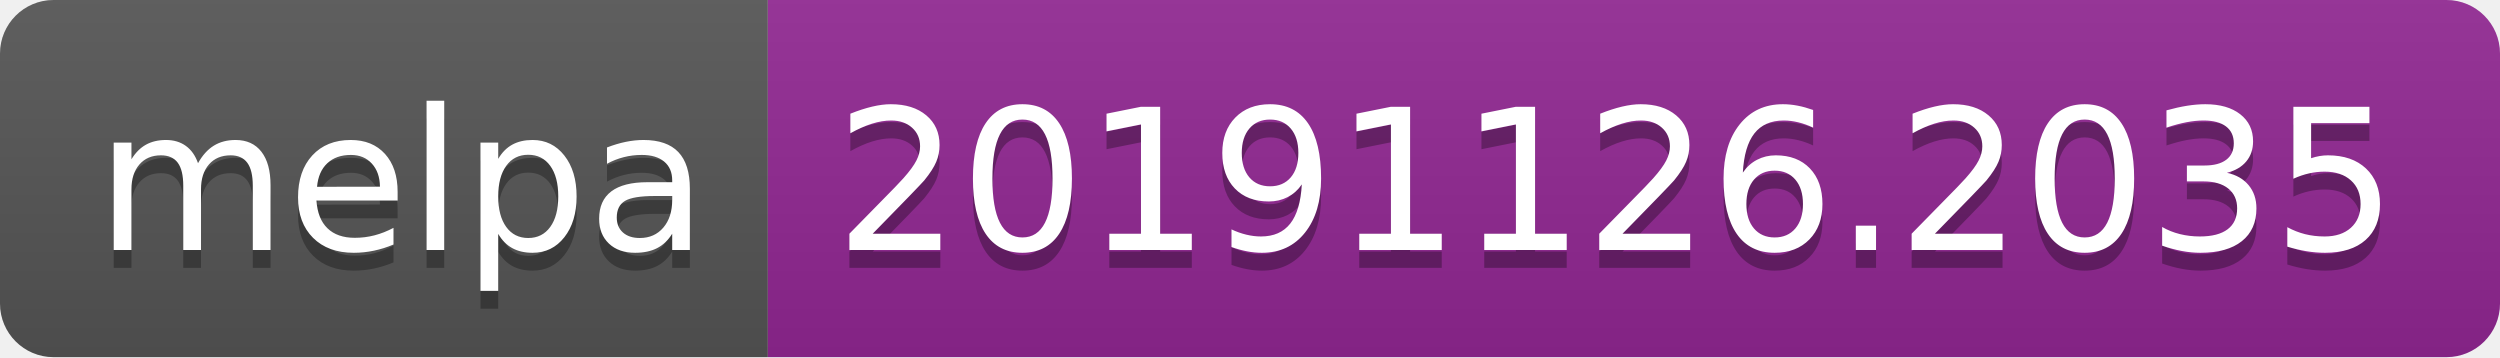
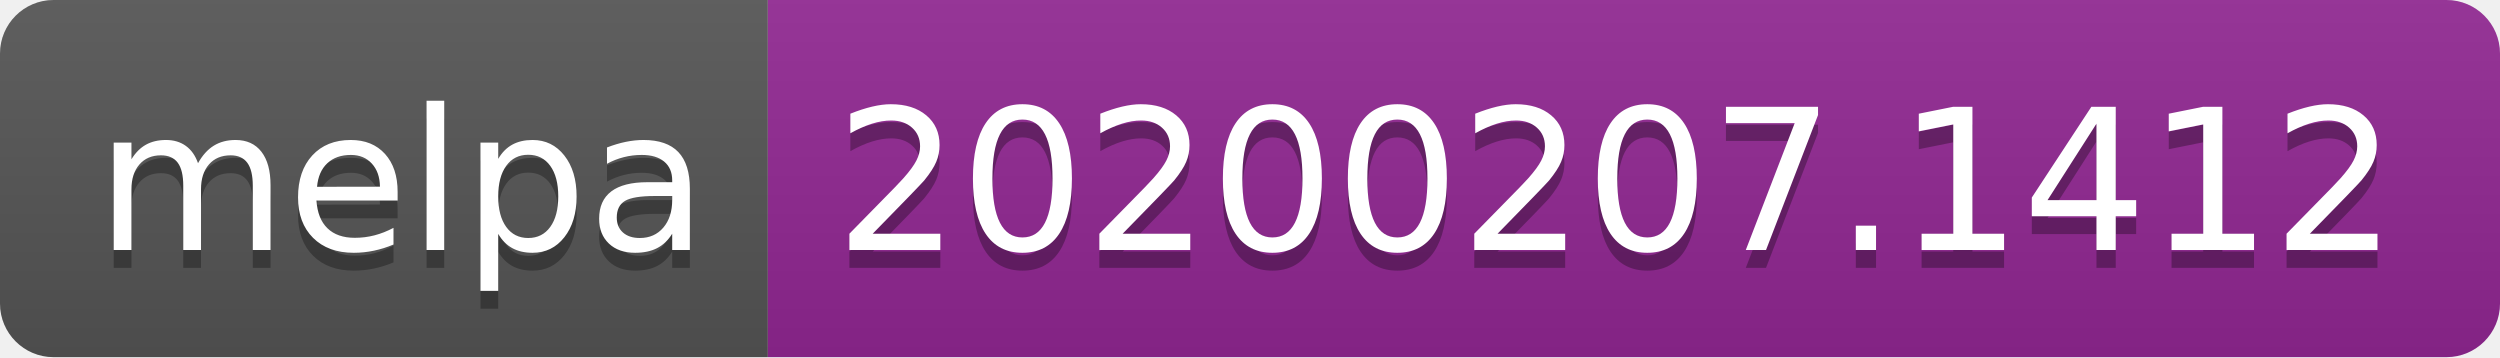
<svg xmlns="http://www.w3.org/2000/svg" width="140" height="20">
  <linearGradient id="b" x2="0" y2="100%">
    <stop offset="0" stop-color="#bbb" stop-opacity=".1" />
    <stop offset="1" stop-opacity=".1" />
  </linearGradient>
  <clipPath id="a">
    <rect width="140" height="20" rx="3" fill="#fff" />
  </clipPath>
  <g clip-path="url(#a)">
    <path fill="#555" d="M0 0h43v20H0z" />
    <path fill="#922793" d="M43 0h97v20H43z" />
    <path fill="url(#b)" d="M0 0h140v20H0z" />
  </g>
  <g fill="#fff" text-anchor="middle" font-family="DejaVu Sans,Verdana,Geneva,sans-serif" font-size="110">
    <text x="225" y="150" fill="#010101" fill-opacity=".3" transform="scale(.1)" textLength="330">melpa</text>
    <text x="225" y="140" transform="scale(.1)" textLength="330">melpa</text>
-     <text x="905" y="150" fill="#010101" fill-opacity=".3" transform="scale(.1)" textLength="870">20191126.2035</text>
-     <text x="905" y="140" transform="scale(.1)" textLength="870">20191126.2035</text>
+     <text x="905" y="150" fill="#010101" fill-opacity=".3" transform="scale(.1)" textLength="870">20200207.1412</text>
+     <text x="905" y="140" transform="scale(.1)" textLength="870">20200207.1412</text>
  </g>
</svg>
